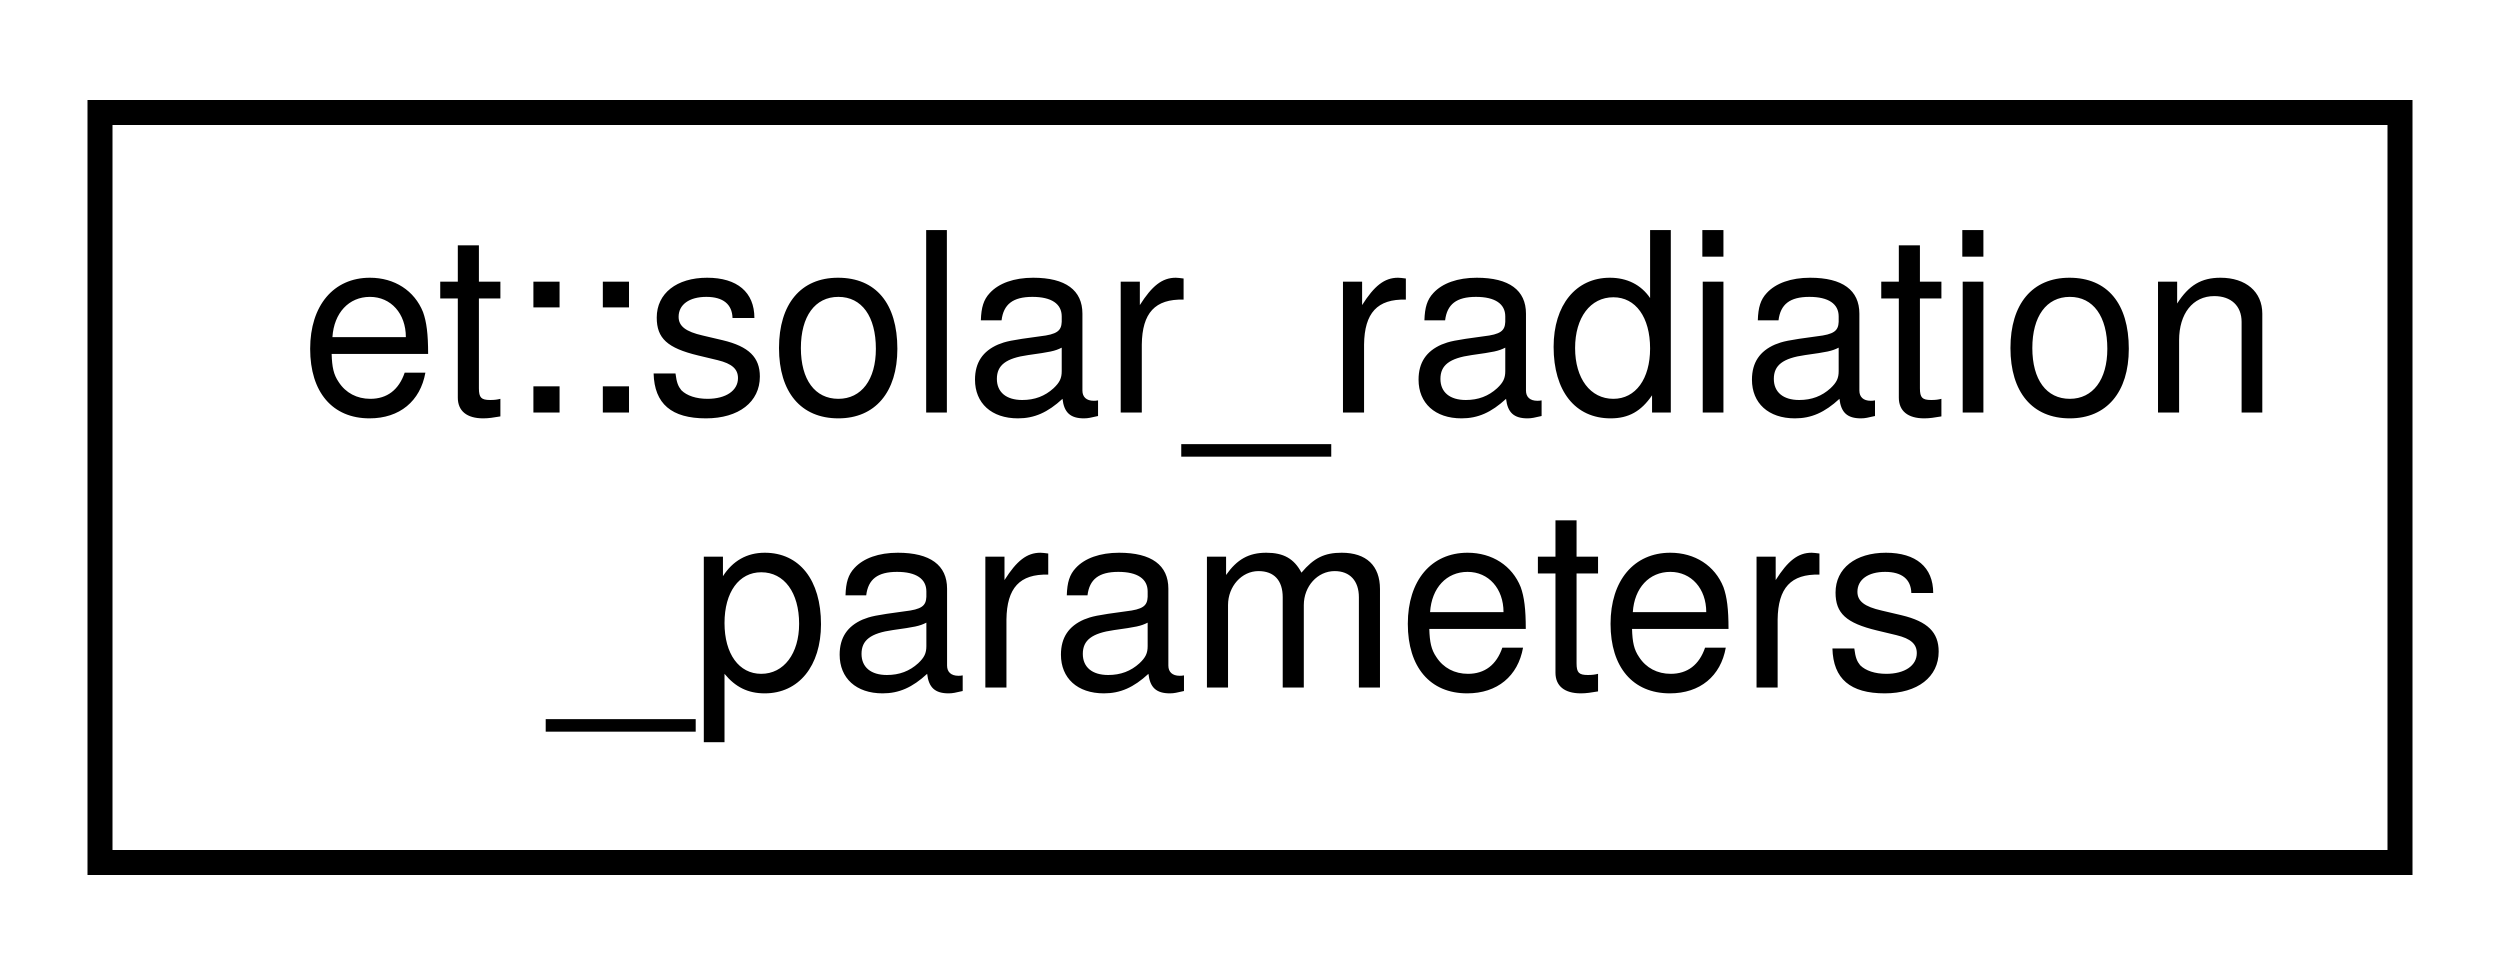
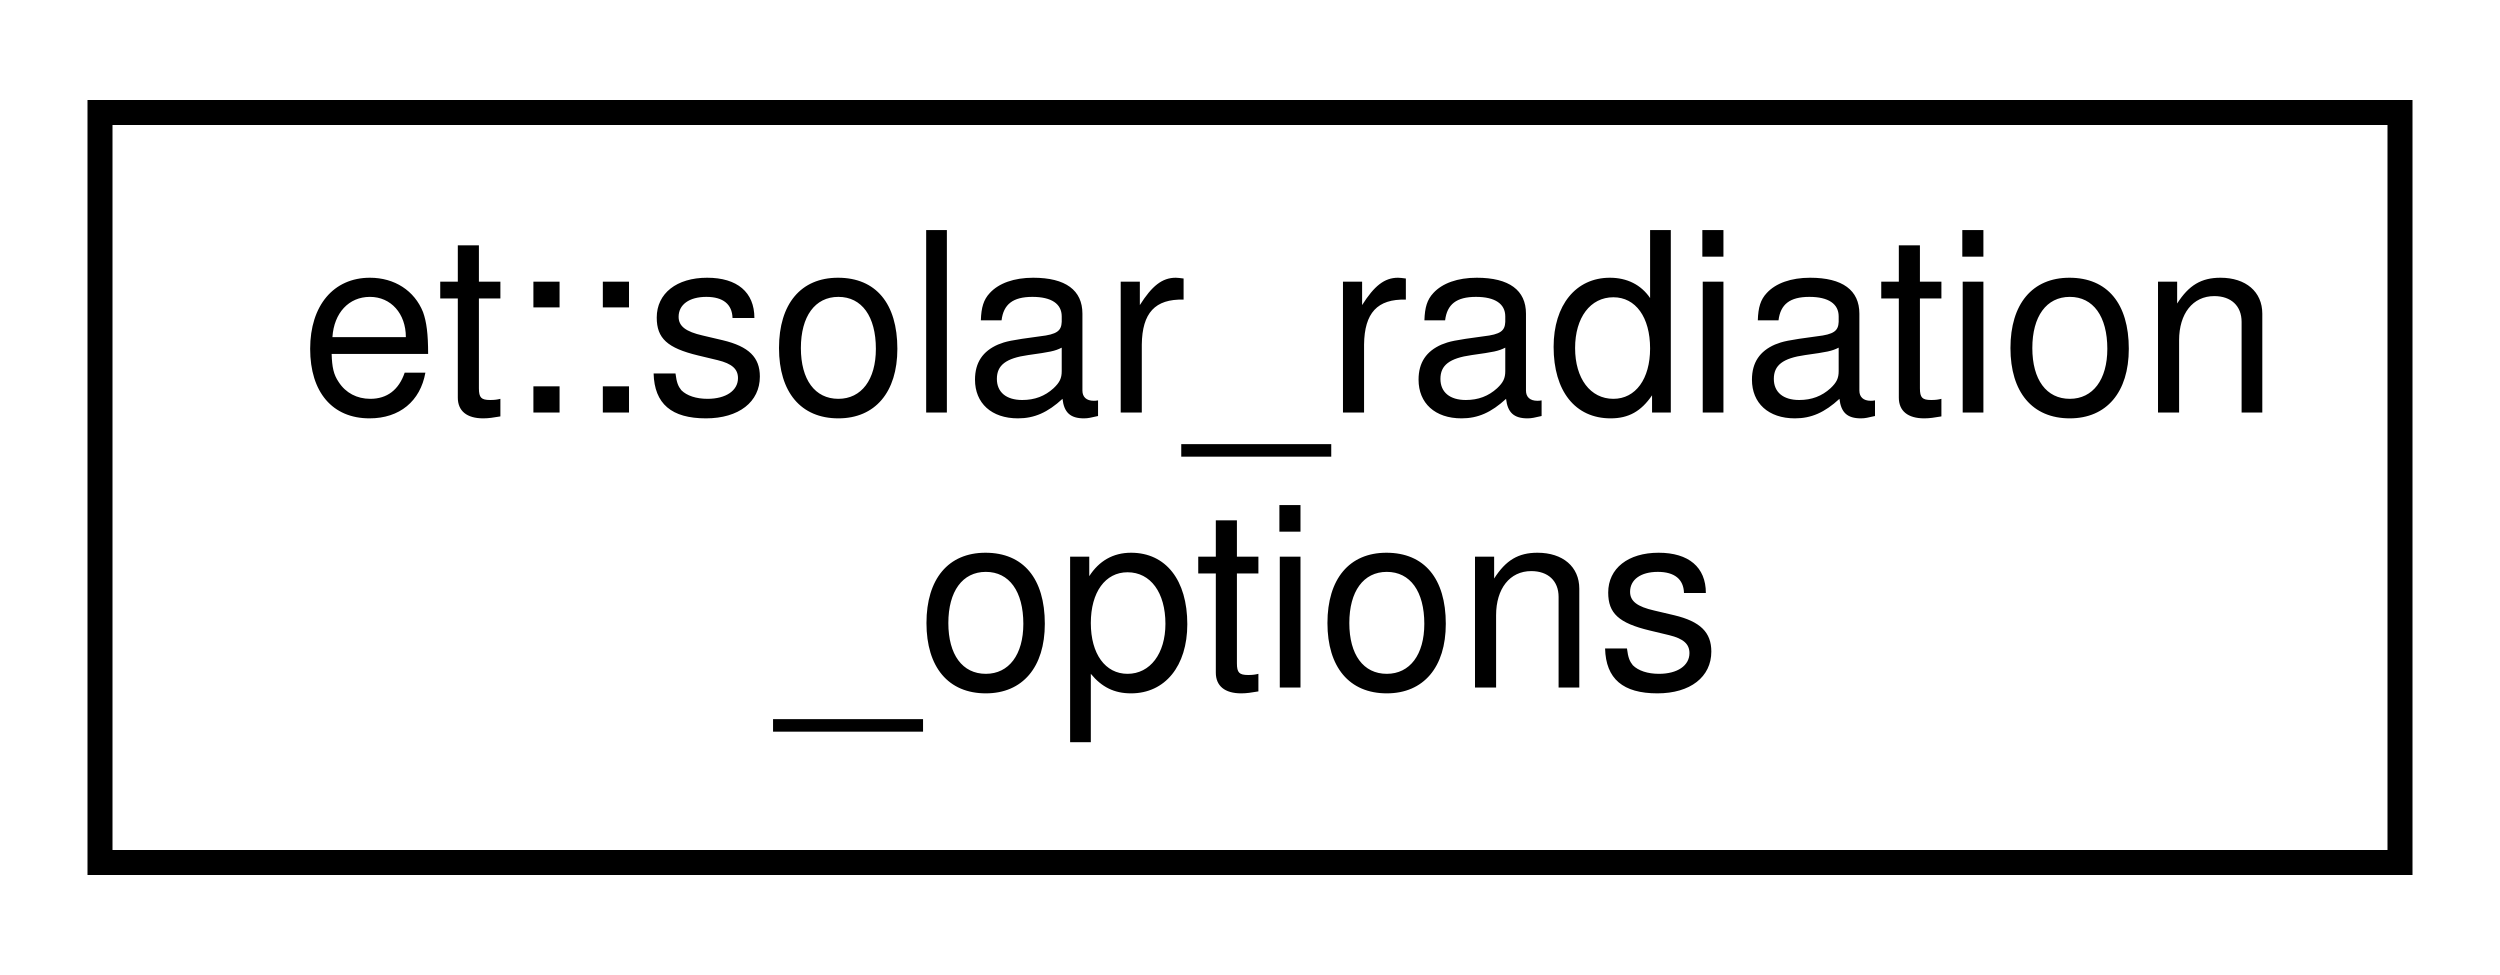
<svg xmlns="http://www.w3.org/2000/svg" xmlns:xlink="http://www.w3.org/1999/xlink" width="100pt" height="39pt" viewBox="0.00 0.00 100.00 39.00">
  <g id="graph0" class="graph" transform="scale(1 1) rotate(0) translate(4 35)">
    <polygon fill="white" stroke="transparent" points="-4,4 -4,-35 96,-35 96,4 -4,4" />
    <g id="node1" class="node">
      <g id="a_node1">
-         <a xlink:href="structet_1_1solar__radiation__parameters.html" target="_top" xlink:title=" ">
+         <a xlink:href="structet_1_1solar__radiation__options.html" target="_top" xlink:title=" ">
          <polygon fill="white" stroke="black" points="0,-0.5 0,-30.5 92,-30.5 92,-0.5 0,-0.5" />
          <text text-anchor="start" x="8" y="-18.5" font-family="Helvetica,sans-Serif" font-size="10.00">et::solar_radiation</text>
-           <text text-anchor="middle" x="46" y="-7.5" font-family="Helvetica,sans-Serif" font-size="10.00">_parameters</text>
+           <text text-anchor="middle" x="46" y="-7.5" font-family="Helvetica,sans-Serif" font-size="10.00">_options</text>
        </a>
      </g>
    </g>
  </g>
</svg>
